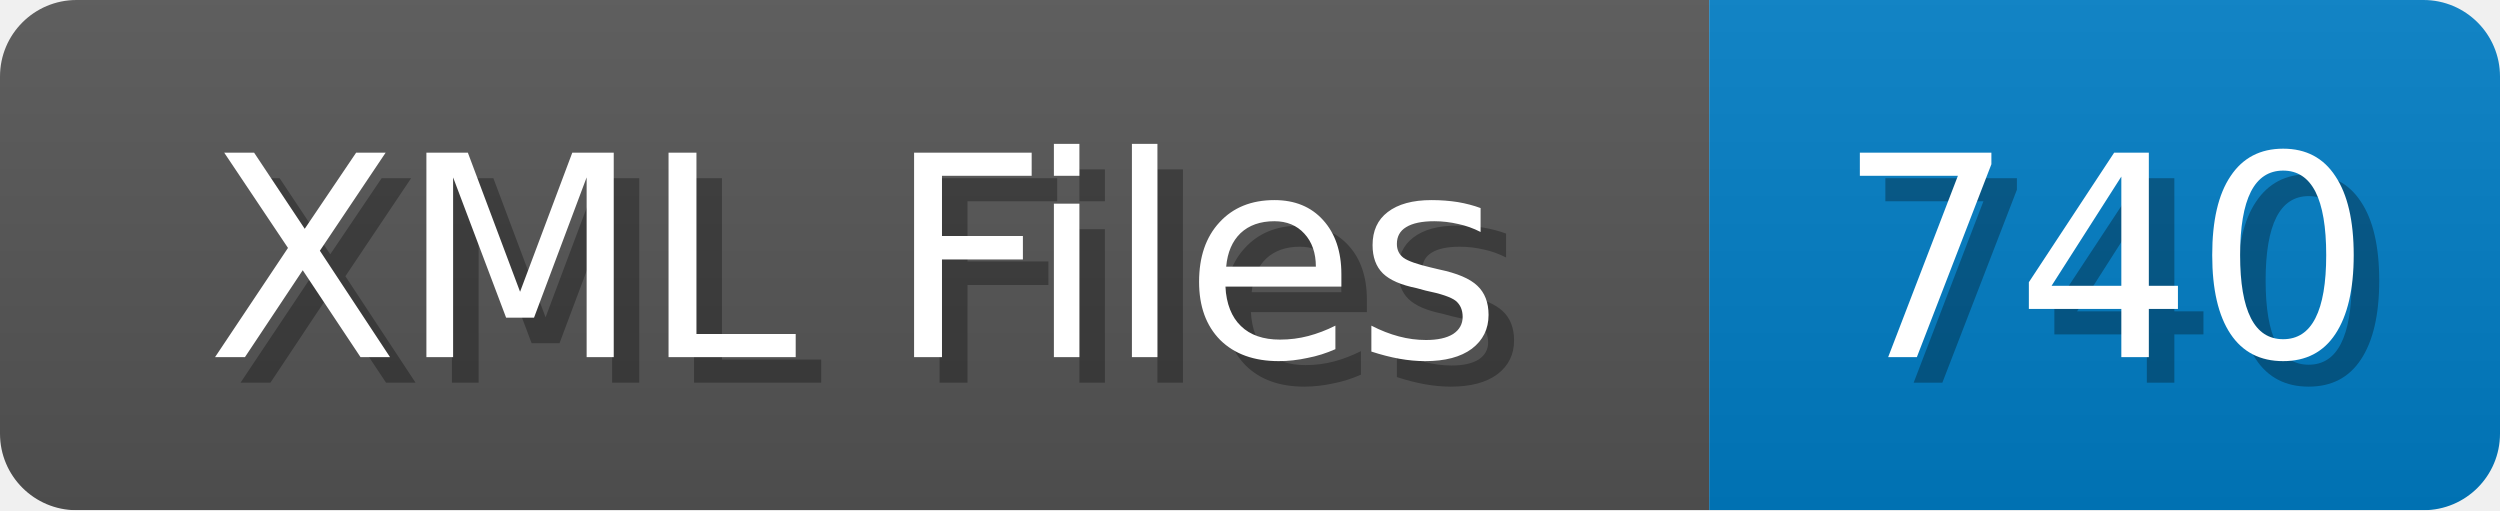
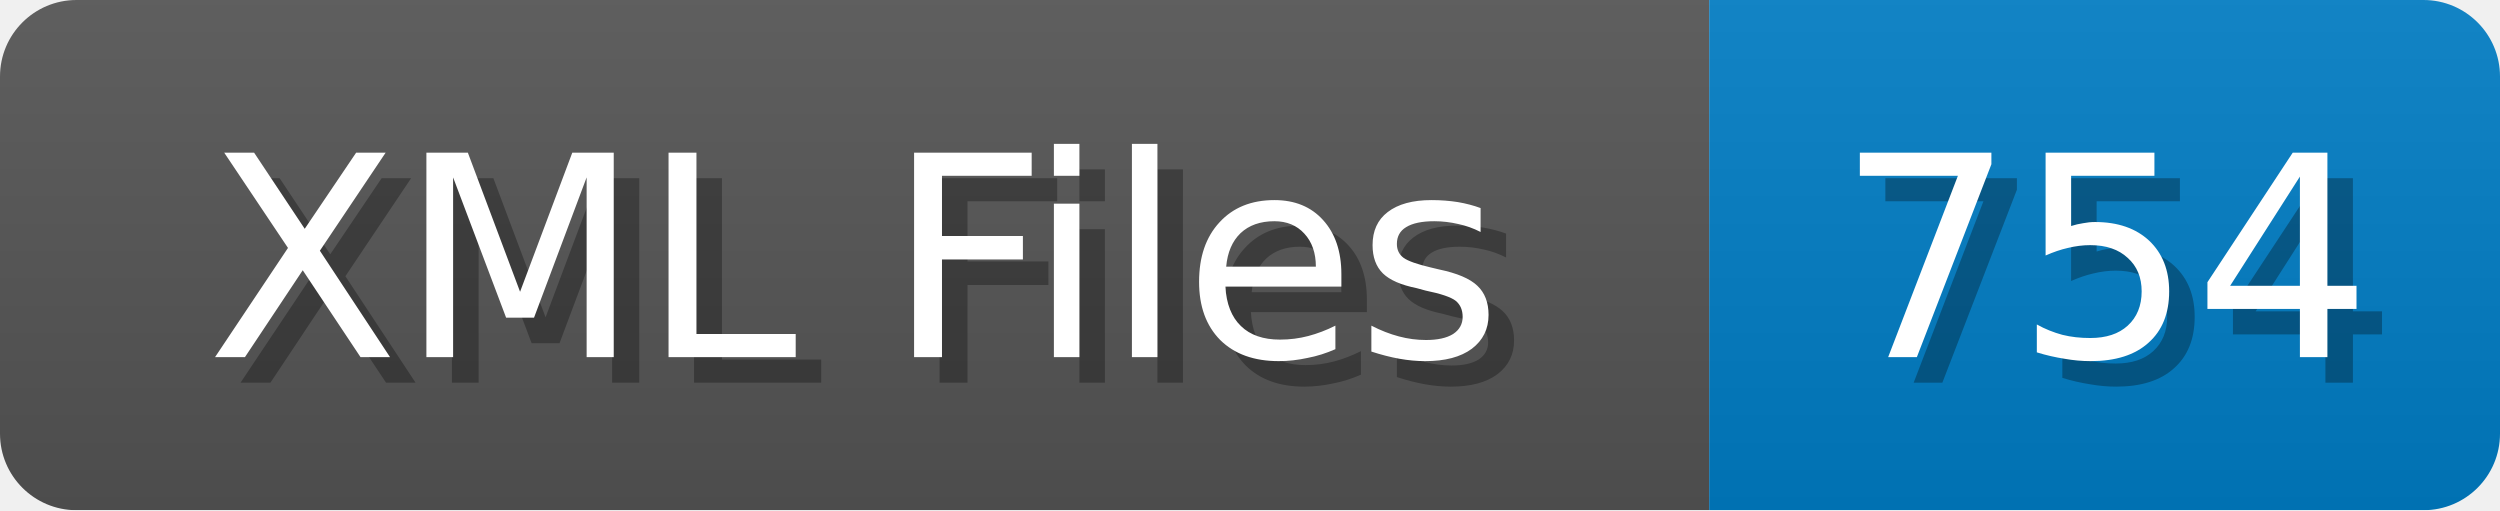
<svg xmlns="http://www.w3.org/2000/svg" width="98" height="20">
  <linearGradient id="b" x2="0" y2="100%">
    <stop offset="0" stop-color="#bbb" stop-opacity=".1" />
    <stop offset="1" stop-opacity=".1" />
  </linearGradient>
  <mask id="anybadge_1">
    <rect width="98" height="20" rx="3" fill="#fff" />
  </mask>
  <g mask="url(#anybadge_1)">
    <path fill="#555" d="M0 0h67v20H0z" />
    <path fill="#007ec6" d="M67 0h31v20H67z" />
    <path fill="url(#b)" d="M0 0h98v20H0z" />
  </g>
  <g fill="#fff" text-anchor="middle" font-family="DejaVu Sans,Verdana,Geneva,sans-serif" font-size="11">
    <text x="34.5" y="15" fill="#010101" fill-opacity=".3">XML Files</text>
    <text x="33.5" y="14">XML Files</text>
  </g>
  <g fill="#fff" text-anchor="middle" font-family="DejaVu Sans,Verdana,Geneva,sans-serif" font-size="11">
-     <text x="83.5" y="15" fill="#010101" fill-opacity=".3">740</text>
-     <text x="82.5" y="14">740</text>
+     <text x="83.5" y="15" fill="#010101" fill-opacity=".3">754</text>
+     <text x="82.5" y="14">754</text>
  </g>
</svg>
